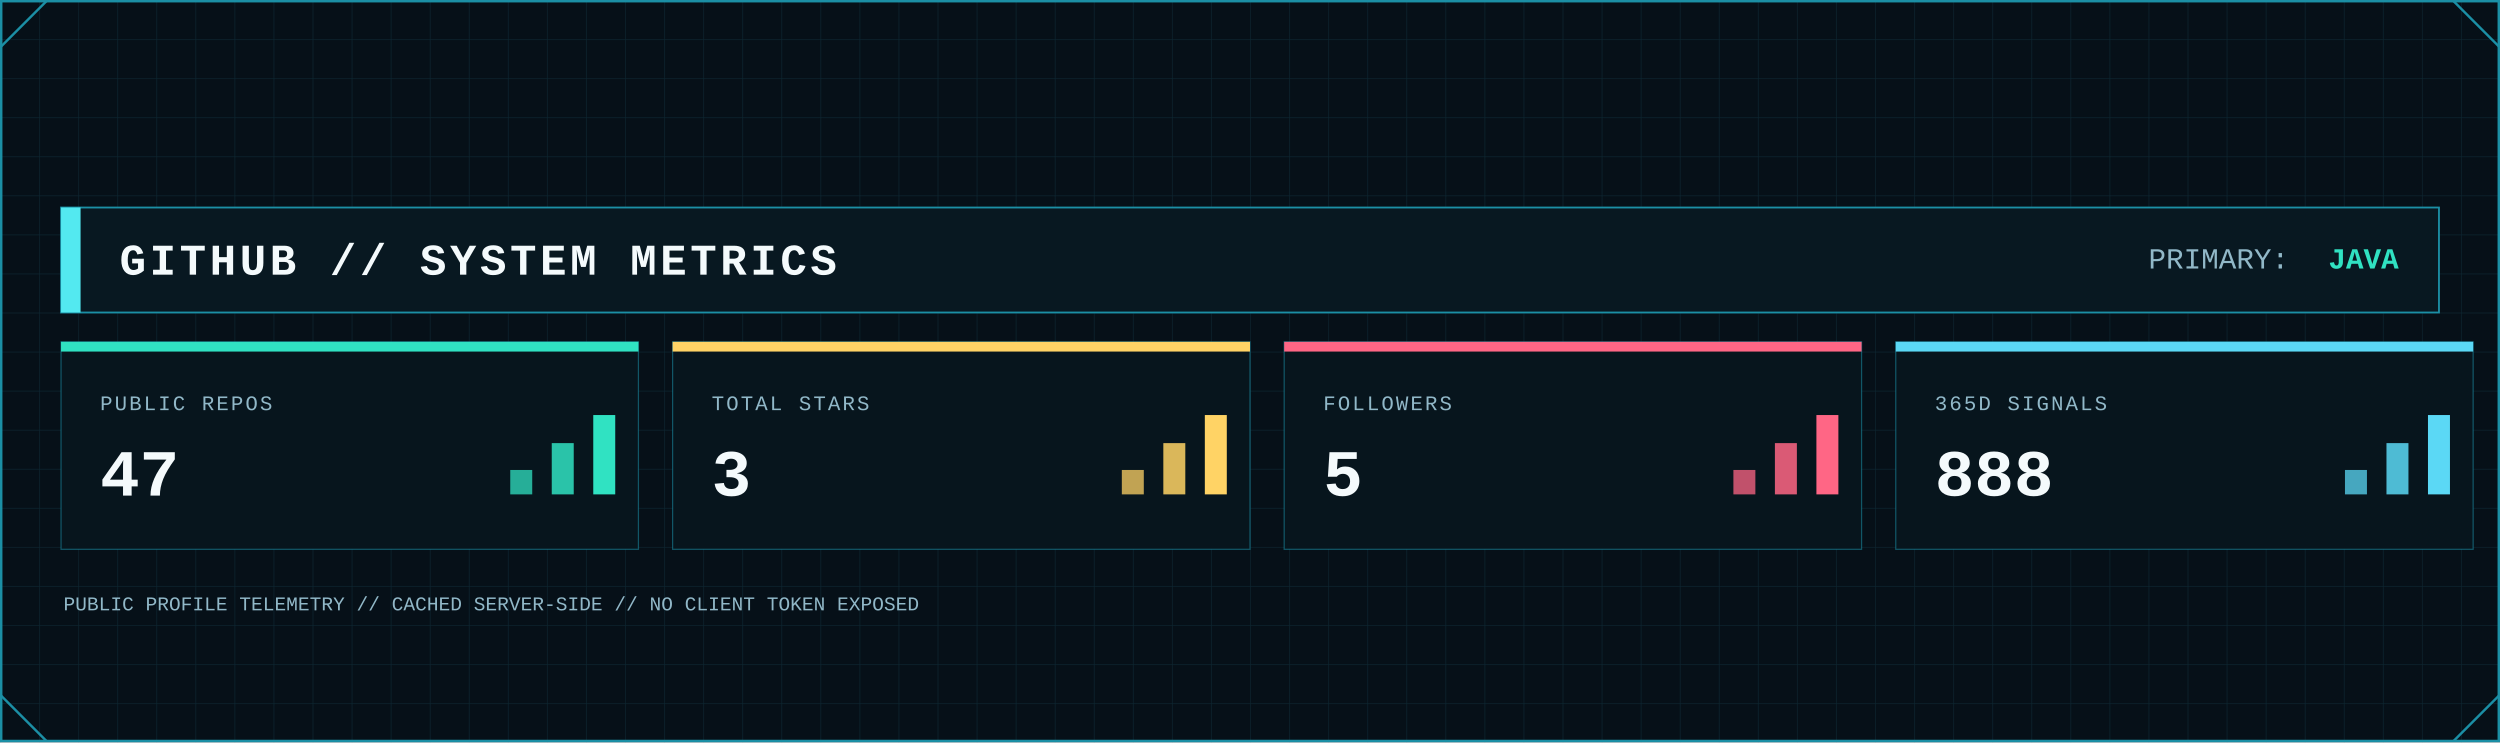
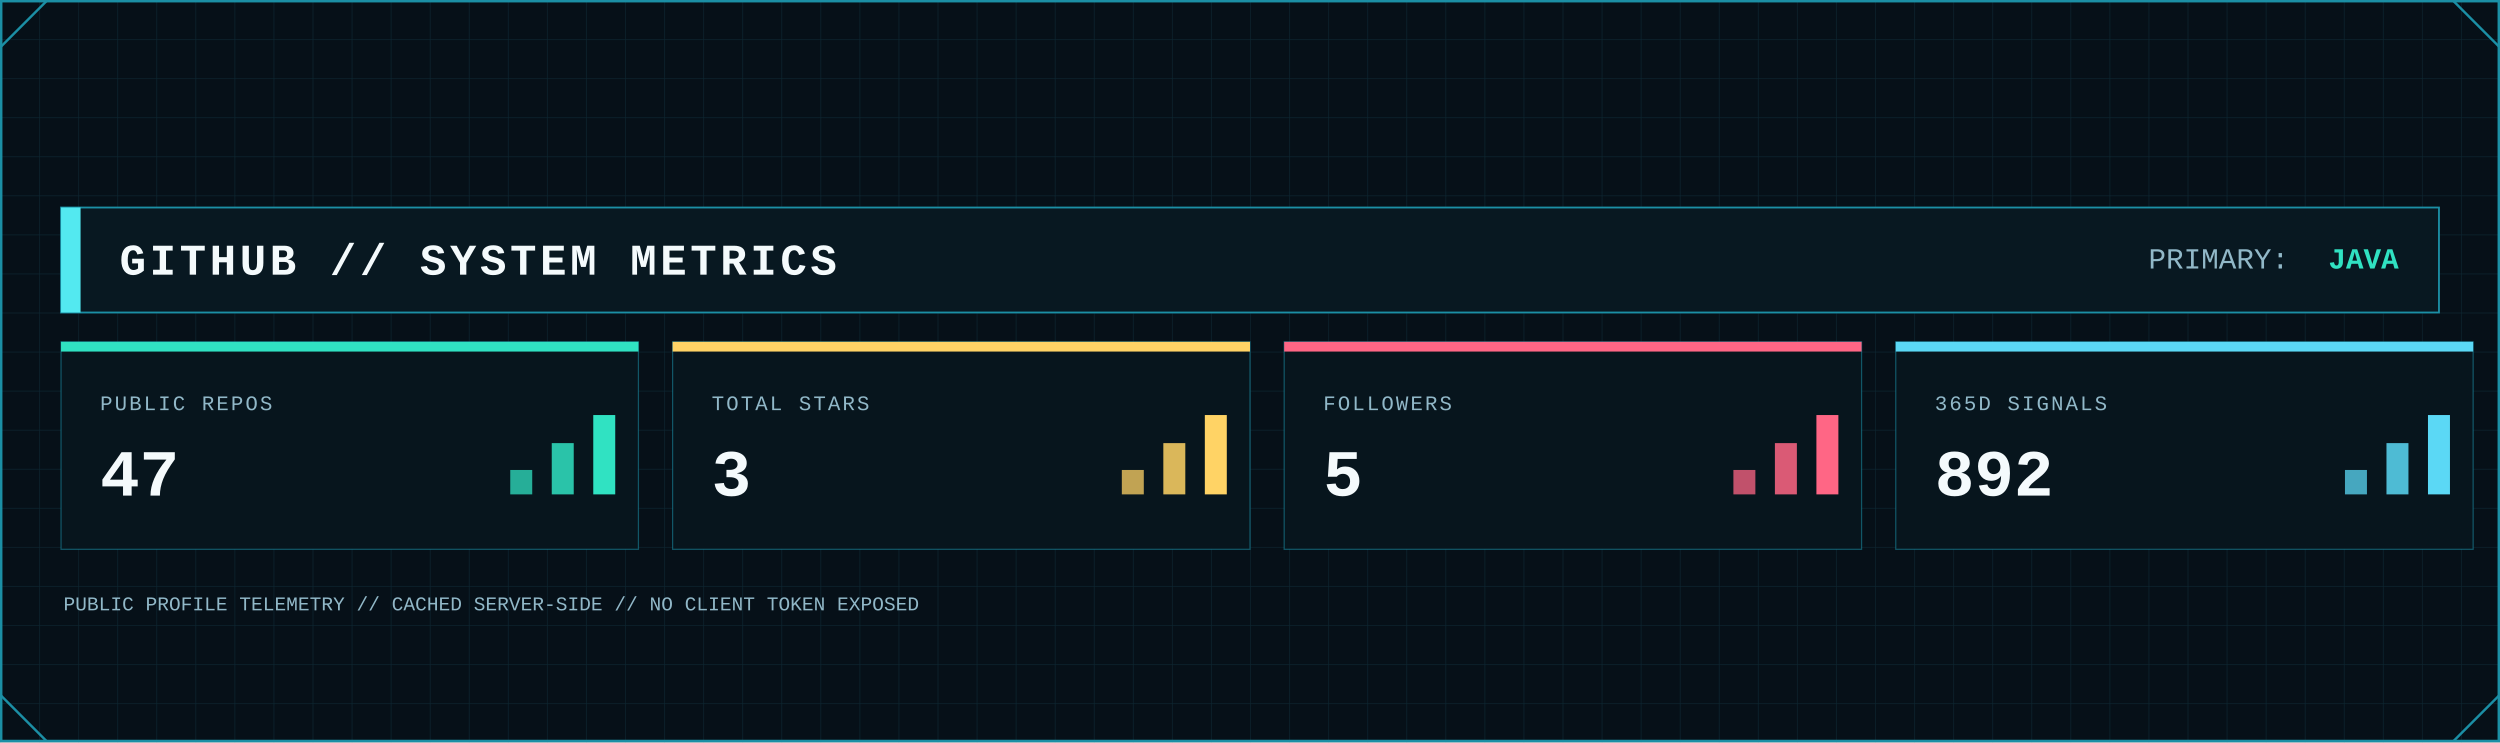
<svg xmlns="http://www.w3.org/2000/svg" width="2048" height="608" viewBox="0 0 2048 608" role="img" aria-label="GitHub system metrics">
  <defs>
    <pattern id="metrics-grid" width="32" height="32" patternUnits="userSpaceOnUse">
      <path d="M32 0H0V32" fill="none" stroke="#123441" stroke-width="1" />
    </pattern>
    <linearGradient id="metrics-area" x1="0" x2="0" y1="0" y2="1">
      <stop offset="0" stop-color="#0FA8A8" stop-opacity=".45" />
      <stop offset="1" stop-color="#0FA8A8" stop-opacity=".04" />
    </linearGradient>
    <filter id="metrics-glow" x="-80%" y="-80%" width="260%" height="260%">
      <feGaussianBlur stdDeviation="5" result="b" />
      <feMerge>
        <feMergeNode in="b" />
        <feMergeNode in="SourceGraphic" />
      </feMerge>
    </filter>
    <style>
      .mono { font-family: ui-monospace, SFMono-Regular, Menlo, Consolas, 'Liberation Mono', monospace; }
      .title { font-weight: 800; letter-spacing: 3px; }
      .label { font-size: 17px; letter-spacing: 1.7px; }
      .value { font-weight: 800; }
    </style>
  </defs>
  <rect width="2048" height="608" fill="#061018" />
  <rect width="2048" height="608" fill="url(#metrics-grid)" opacity=".62" />
  <rect x="1" y="1" width="2046" height="606" fill="none" stroke="#1B8FA5" stroke-width="2" />
  <path d="M1 38L38 1 M2010 1L2047 38 M1 570L38 607 M2010 607L2047 570" fill="none" stroke="#1B8FA5" stroke-width="2" />
  <rect x="50" y="170" width="1948" height="86" fill="#081821" stroke="#1B8FA5" stroke-width="1.5" />
  <rect x="50" y="170" width="16" height="86" fill="#53E9F0" />
  <text class="mono title" x="98" y="225" font-size="36" fill="#F4FAFC">GITHUB // SYSTEM METRICS</text>
  <text class="mono" x="1760" y="220" font-size="24" fill="#91B8C8">PRIMARY:</text>
  <text class="mono value" x="1965" y="220" font-size="24" text-anchor="end" fill="#30E2C2">JAVA</text>
  <g>
    <rect x="50" y="280" width="473" height="170" fill="#07151d" stroke="#1B8FA5" stroke-opacity=".55" />
    <rect x="50" y="280" width="473" height="8" fill="#30E2C2" />
    <text class="mono label" x="82" y="336" fill="#91B8C8">PUBLIC REPOS</text>
    <text class="mono value" x="82" y="406" font-size="54" fill="#F4FAFC">47</text>
    <rect x="418" y="385" width="18" height="20" fill="#30E2C2" opacity=".75" />
    <rect x="452" y="363" width="18" height="42" fill="#30E2C2" opacity=".85" />
    <rect x="486" y="340" width="18" height="65" fill="#30E2C2" />
  </g>
  <g>
    <rect x="551" y="280" width="473" height="170" fill="#07151d" stroke="#1B8FA5" stroke-opacity=".55" />
    <rect x="551" y="280" width="473" height="8" fill="#FFD365" />
    <text class="mono label" x="583" y="336" fill="#91B8C8">TOTAL STARS</text>
    <text class="mono value" x="583" y="406" font-size="54" fill="#F4FAFC">3</text>
    <rect x="919" y="385" width="18" height="20" fill="#FFD365" opacity=".75" />
    <rect x="953" y="363" width="18" height="42" fill="#FFD365" opacity=".85" />
    <rect x="987" y="340" width="18" height="65" fill="#FFD365" />
  </g>
  <g>
    <rect x="1052" y="280" width="473" height="170" fill="#07151d" stroke="#1B8FA5" stroke-opacity=".55" />
    <rect x="1052" y="280" width="473" height="8" fill="#FF6685" />
    <text class="mono label" x="1084" y="336" fill="#91B8C8">FOLLOWERS</text>
    <text class="mono value" x="1084" y="406" font-size="54" fill="#F4FAFC">5</text>
    <rect x="1420" y="385" width="18" height="20" fill="#FF6685" opacity=".75" />
    <rect x="1454" y="363" width="18" height="42" fill="#FF6685" opacity=".85" />
    <rect x="1488" y="340" width="18" height="65" fill="#FF6685" />
  </g>
  <g>
    <rect x="1553" y="280" width="473" height="170" fill="#07151d" stroke="#1B8FA5" stroke-opacity=".55" />
    <rect x="1553" y="280" width="473" height="8" fill="#5BD8F5" />
    <text class="mono label" x="1585" y="336" fill="#91B8C8">365D SIGNALS</text>
-     <text class="mono value" x="1585" y="406" font-size="54" fill="#F4FAFC">888</text>
+     <text class="mono value" x="1585" y="406" font-size="54" fill="#F4FAFC">892</text>
    <rect x="1921" y="385" width="18" height="20" fill="#5BD8F5" opacity=".75" />
    <rect x="1955" y="363" width="18" height="42" fill="#5BD8F5" opacity=".85" />
    <rect x="1989" y="340" width="18" height="65" fill="#5BD8F5" />
  </g>
  <text class="mono" x="52" y="500" font-size="16" fill="#91B8C8">PUBLIC PROFILE TELEMETRY // CACHED SERVER-SIDE // NO CLIENT TOKEN EXPOSED</text>
</svg>
